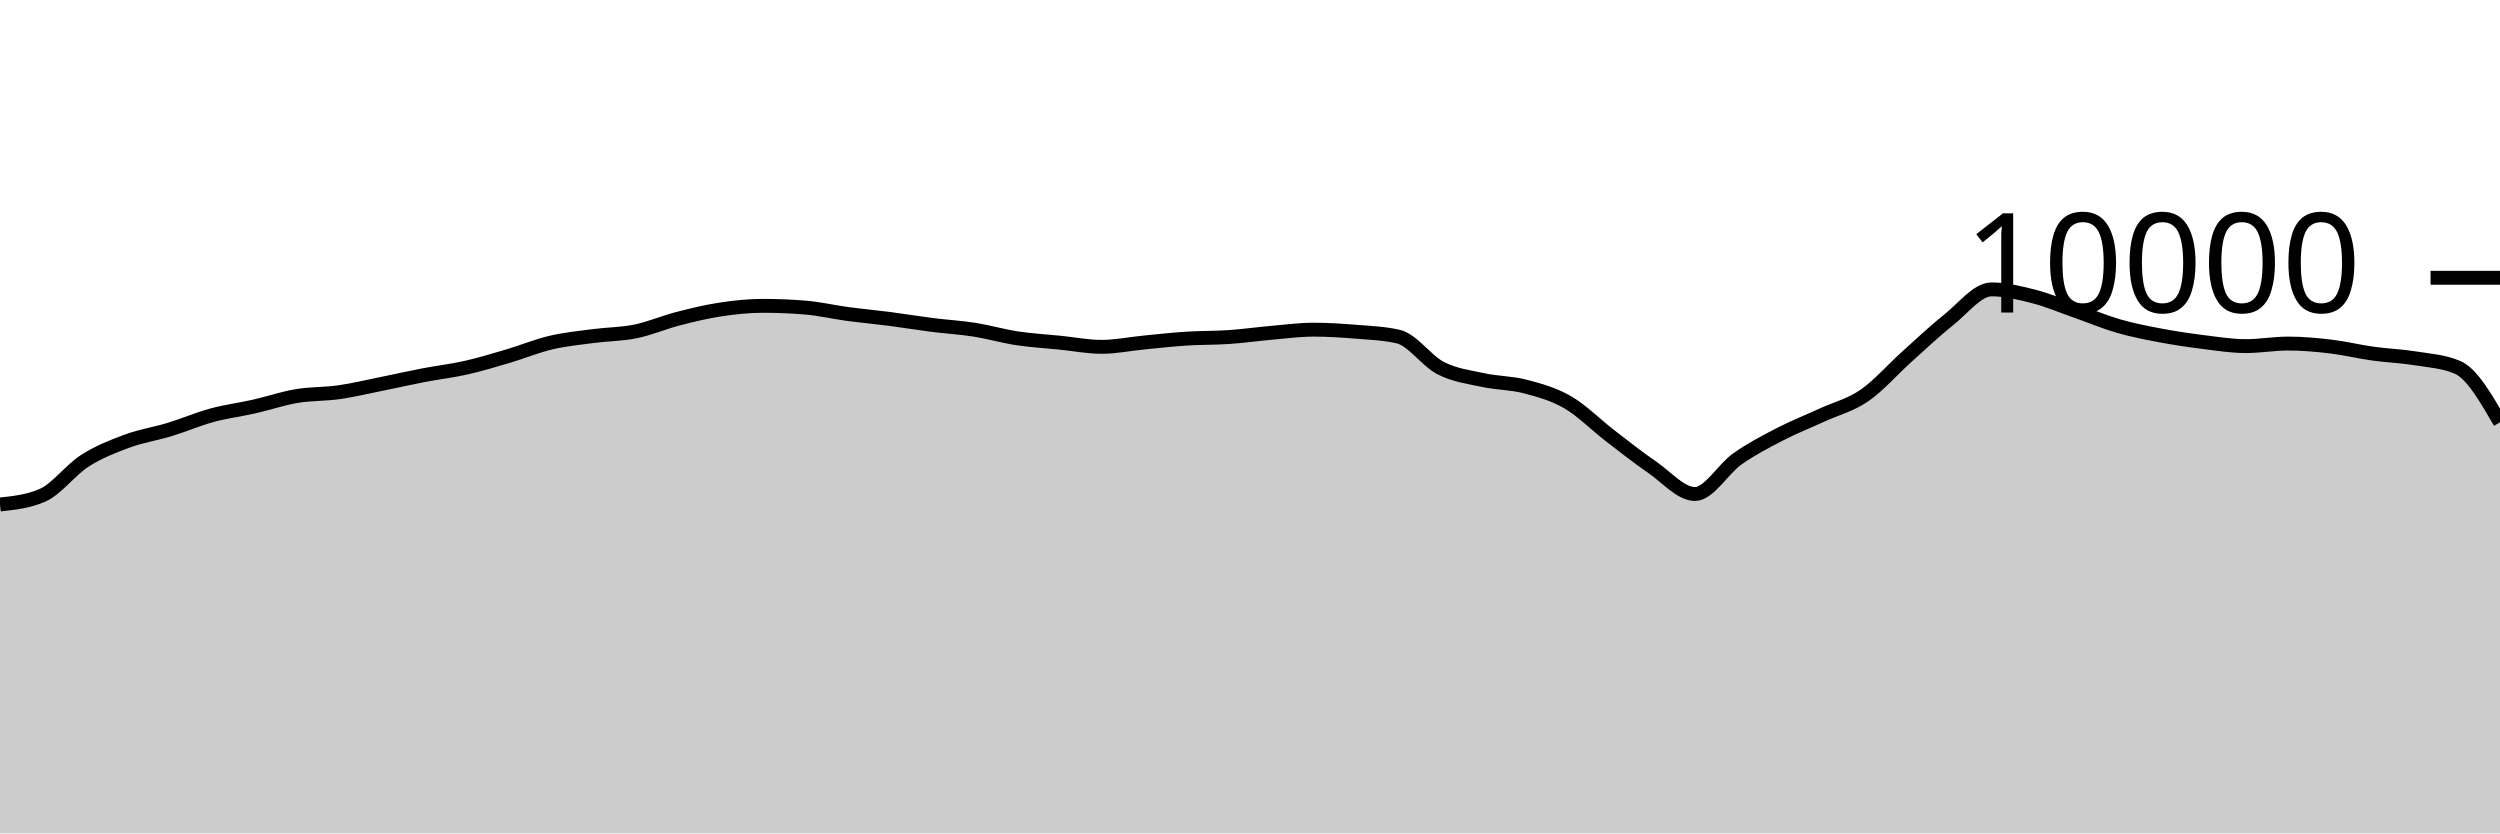
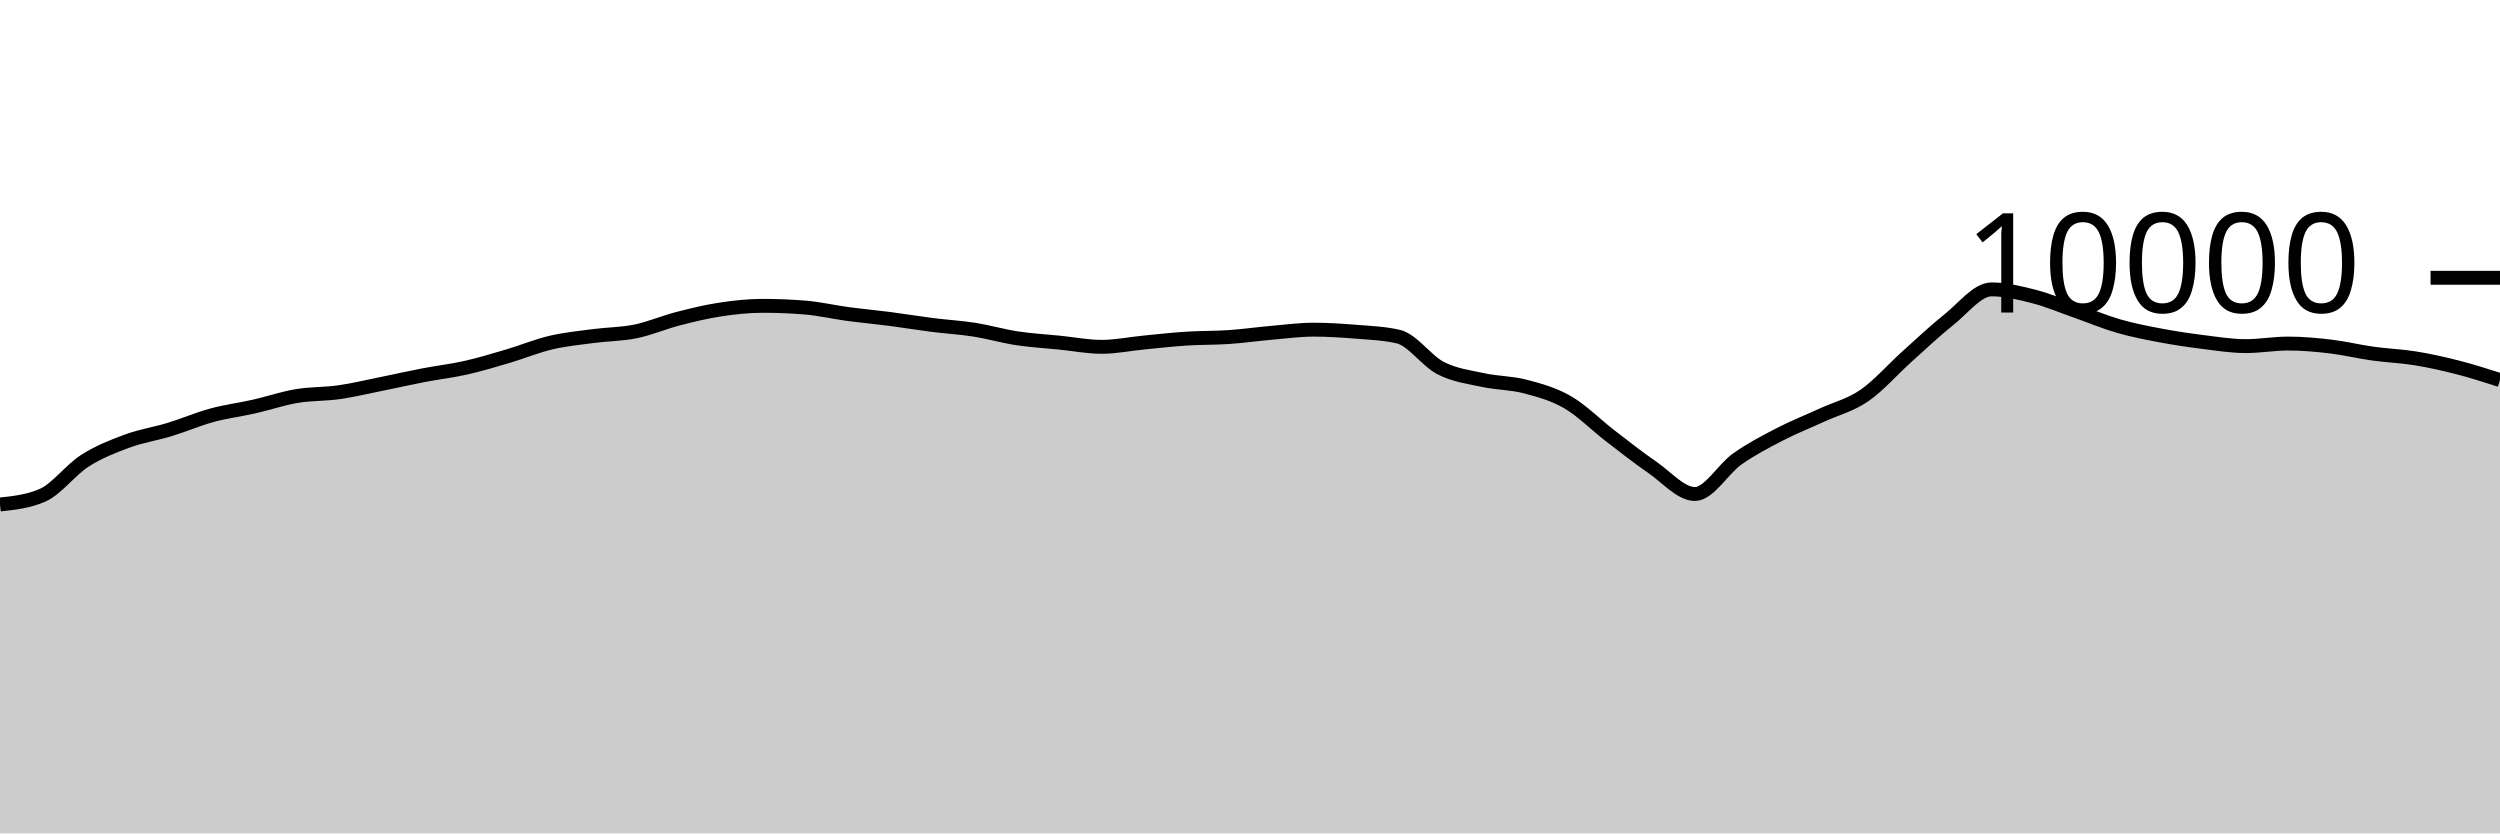
<svg xmlns="http://www.w3.org/2000/svg" viewBox="0 0 180 60">
  <g transform="translate(0,20)">
-     <path class="area" fill="rgba(0, 0, 0, 0.2)" d="M0,16.324C1.017,16.214,2.034,16.104,3.051,15.664C4.068,15.224,5.085,13.831,6.102,13.18C7.119,12.529,8.136,12.135,9.153,11.76C10.169,11.385,11.186,11.238,12.203,10.928C13.22,10.618,14.237,10.177,15.254,9.9C16.271,9.623,17.288,9.499,18.305,9.268C19.322,9.037,20.339,8.687,21.356,8.516C22.373,8.345,23.39,8.385,24.407,8.24C25.424,8.095,26.441,7.849,27.458,7.644C28.475,7.439,29.492,7.207,30.508,7.012C31.525,6.817,32.542,6.702,33.559,6.472C34.576,6.242,35.593,5.933,36.61,5.632C37.627,5.331,38.644,4.907,39.661,4.668C40.678,4.429,41.695,4.331,42.712,4.196C43.729,4.061,44.746,4.068,45.763,3.86C46.78,3.652,47.797,3.211,48.814,2.948C49.831,2.685,50.847,2.439,51.864,2.284C52.881,2.129,53.898,2.02,54.915,2.02C55.932,2.02,56.949,2.061,57.966,2.144C58.983,2.227,60,2.467,61.017,2.604C62.034,2.741,63.051,2.832,64.068,2.964C65.085,3.096,66.102,3.267,67.119,3.396C68.136,3.525,69.153,3.58,70.169,3.74C71.186,3.9,72.203,4.201,73.22,4.356C74.237,4.511,75.254,4.565,76.271,4.668C77.288,4.771,78.305,4.972,79.322,4.972C80.339,4.972,81.356,4.759,82.373,4.66C83.39,4.561,84.407,4.445,85.424,4.38C86.441,4.315,87.458,4.337,88.475,4.268C89.492,4.199,90.508,4.053,91.525,3.964C92.542,3.875,93.559,3.736,94.576,3.736C95.593,3.736,96.61,3.801,97.627,3.884C98.644,3.967,99.661,4.001,100.678,4.236C101.695,4.471,102.712,5.983,103.729,6.504C104.746,7.025,105.763,7.143,106.78,7.364C107.797,7.585,108.814,7.565,109.831,7.832C110.847,8.099,111.864,8.377,112.881,8.968C113.898,9.559,114.915,10.594,115.932,11.376C116.949,12.158,117.966,12.961,118.983,13.66C120,14.359,121.017,15.568,122.034,15.568C123.051,15.568,124.068,13.759,125.085,13.044C126.102,12.329,127.119,11.803,128.136,11.276C129.153,10.749,130.169,10.351,131.186,9.884C132.203,9.417,133.22,9.175,134.237,8.476C135.254,7.777,136.271,6.601,137.288,5.688C138.305,4.775,139.322,3.809,140.339,3C141.356,2.191,142.373,0.836,143.39,0.836C144.407,0.836,145.424,1.087,146.441,1.348C147.458,1.609,148.475,2.045,149.492,2.4C150.508,2.755,151.525,3.187,152.542,3.48C153.559,3.773,154.576,3.969,155.593,4.16C156.61,4.351,157.627,4.501,158.644,4.628C159.661,4.755,160.678,4.92,161.695,4.92C162.712,4.92,163.729,4.736,164.746,4.736C165.763,4.736,166.78,4.827,167.797,4.948C168.814,5.069,169.831,5.318,170.847,5.46C171.864,5.602,172.881,5.635,173.898,5.8C174.915,5.965,175.932,6.017,176.949,6.452C177.966,6.887,178.983,8.647,180,10.408L180,40C178.983,40,177.966,40,176.949,40C175.932,40,174.915,40,173.898,40C172.881,40,171.864,40,170.847,40C169.831,40,168.814,40,167.797,40C166.78,40,165.763,40,164.746,40C163.729,40,162.712,40,161.695,40C160.678,40,159.661,40,158.644,40C157.627,40,156.61,40,155.593,40C154.576,40,153.559,40,152.542,40C151.525,40,150.508,40,149.492,40C148.475,40,147.458,40,146.441,40C145.424,40,144.407,40,143.39,40C142.373,40,141.356,40,140.339,40C139.322,40,138.305,40,137.288,40C136.271,40,135.254,40,134.237,40C133.22,40,132.203,40,131.186,40C130.169,40,129.153,40,128.136,40C127.119,40,126.102,40,125.085,40C124.068,40,123.051,40,122.034,40C121.017,40,120,40,118.983,40C117.966,40,116.949,40,115.932,40C114.915,40,113.898,40,112.881,40C111.864,40,110.847,40,109.831,40C108.814,40,107.797,40,106.78,40C105.763,40,104.746,40,103.729,40C102.712,40,101.695,40,100.678,40C99.661,40,98.644,40,97.627,40C96.61,40,95.593,40,94.576,40C93.559,40,92.542,40,91.525,40C90.508,40,89.492,40,88.475,40C87.458,40,86.441,40,85.424,40C84.407,40,83.39,40,82.373,40C81.356,40,80.339,40,79.322,40C78.305,40,77.288,40,76.271,40C75.254,40,74.237,40,73.22,40C72.203,40,71.186,40,70.169,40C69.153,40,68.136,40,67.119,40C66.102,40,65.085,40,64.068,40C63.051,40,62.034,40,61.017,40C60,40,58.983,40,57.966,40C56.949,40,55.932,40,54.915,40C53.898,40,52.881,40,51.864,40C50.847,40,49.831,40,48.814,40C47.797,40,46.78,40,45.763,40C44.746,40,43.729,40,42.712,40C41.695,40,40.678,40,39.661,40C38.644,40,37.627,40,36.61,40C35.593,40,34.576,40,33.559,40C32.542,40,31.525,40,30.508,40C29.492,40,28.475,40,27.458,40C26.441,40,25.424,40,24.407,40C23.39,40,22.373,40,21.356,40C20.339,40,19.322,40,18.305,40C17.288,40,16.271,40,15.254,40C14.237,40,13.22,40,12.203,40C11.186,40,10.169,40,9.153,40C8.136,40,7.119,40,6.102,40C5.085,40,4.068,40,3.051,40C2.034,40,1.017,40,0,40Z" />
-     <path class="line" stroke="black" fill="none" d="M0,16.324C1.017,16.214,2.034,16.104,3.051,15.664C4.068,15.224,5.085,13.831,6.102,13.18C7.119,12.529,8.136,12.135,9.153,11.76C10.169,11.385,11.186,11.238,12.203,10.928C13.22,10.618,14.237,10.177,15.254,9.9C16.271,9.623,17.288,9.499,18.305,9.268C19.322,9.037,20.339,8.687,21.356,8.516C22.373,8.345,23.39,8.385,24.407,8.24C25.424,8.095,26.441,7.849,27.458,7.644C28.475,7.439,29.492,7.207,30.508,7.012C31.525,6.817,32.542,6.702,33.559,6.472C34.576,6.242,35.593,5.933,36.61,5.632C37.627,5.331,38.644,4.907,39.661,4.668C40.678,4.429,41.695,4.331,42.712,4.196C43.729,4.061,44.746,4.068,45.763,3.86C46.78,3.652,47.797,3.211,48.814,2.948C49.831,2.685,50.847,2.439,51.864,2.284C52.881,2.129,53.898,2.02,54.915,2.02C55.932,2.02,56.949,2.061,57.966,2.144C58.983,2.227,60,2.467,61.017,2.604C62.034,2.741,63.051,2.832,64.068,2.964C65.085,3.096,66.102,3.267,67.119,3.396C68.136,3.525,69.153,3.58,70.169,3.74C71.186,3.9,72.203,4.201,73.22,4.356C74.237,4.511,75.254,4.565,76.271,4.668C77.288,4.771,78.305,4.972,79.322,4.972C80.339,4.972,81.356,4.759,82.373,4.66C83.39,4.561,84.407,4.445,85.424,4.38C86.441,4.315,87.458,4.337,88.475,4.268C89.492,4.199,90.508,4.053,91.525,3.964C92.542,3.875,93.559,3.736,94.576,3.736C95.593,3.736,96.61,3.801,97.627,3.884C98.644,3.967,99.661,4.001,100.678,4.236C101.695,4.471,102.712,5.983,103.729,6.504C104.746,7.025,105.763,7.143,106.78,7.364C107.797,7.585,108.814,7.565,109.831,7.832C110.847,8.099,111.864,8.377,112.881,8.968C113.898,9.559,114.915,10.594,115.932,11.376C116.949,12.158,117.966,12.961,118.983,13.66C120,14.359,121.017,15.568,122.034,15.568C123.051,15.568,124.068,13.759,125.085,13.044C126.102,12.329,127.119,11.803,128.136,11.276C129.153,10.749,130.169,10.351,131.186,9.884C132.203,9.417,133.22,9.175,134.237,8.476C135.254,7.777,136.271,6.601,137.288,5.688C138.305,4.775,139.322,3.809,140.339,3C141.356,2.191,142.373,0.836,143.39,0.836C144.407,0.836,145.424,1.087,146.441,1.348C147.458,1.609,148.475,2.045,149.492,2.4C150.508,2.755,151.525,3.187,152.542,3.48C153.559,3.773,154.576,3.969,155.593,4.16C156.61,4.351,157.627,4.501,158.644,4.628C159.661,4.755,160.678,4.92,161.695,4.92C162.712,4.92,163.729,4.736,164.746,4.736C165.763,4.736,166.78,4.827,167.797,4.948C168.814,5.069,169.831,5.318,170.847,5.46C171.864,5.602,172.881,5.635,173.898,5.8C174.915,5.965,175.932,6.017,176.949,6.452C177.966,6.887,178.983,8.647,180,10.408" />
+     <path class="area" fill="rgba(0, 0, 0, 0.2)" d="M0,16.324C1.017,16.214,2.034,16.104,3.051,15.664C4.068,15.224,5.085,13.831,6.102,13.18C7.119,12.529,8.136,12.135,9.153,11.76C10.169,11.385,11.186,11.238,12.203,10.928C13.22,10.618,14.237,10.177,15.254,9.9C16.271,9.623,17.288,9.499,18.305,9.268C19.322,9.037,20.339,8.687,21.356,8.516C22.373,8.345,23.39,8.385,24.407,8.24C25.424,8.095,26.441,7.849,27.458,7.644C28.475,7.439,29.492,7.207,30.508,7.012C31.525,6.817,32.542,6.702,33.559,6.472C34.576,6.242,35.593,5.933,36.61,5.632C37.627,5.331,38.644,4.907,39.661,4.668C40.678,4.429,41.695,4.331,42.712,4.196C43.729,4.061,44.746,4.068,45.763,3.86C46.78,3.652,47.797,3.211,48.814,2.948C49.831,2.685,50.847,2.439,51.864,2.284C52.881,2.129,53.898,2.02,54.915,2.02C55.932,2.02,56.949,2.061,57.966,2.144C58.983,2.227,60,2.467,61.017,2.604C62.034,2.741,63.051,2.832,64.068,2.964C65.085,3.096,66.102,3.267,67.119,3.396C68.136,3.525,69.153,3.58,70.169,3.74C71.186,3.9,72.203,4.201,73.22,4.356C74.237,4.511,75.254,4.565,76.271,4.668C77.288,4.771,78.305,4.972,79.322,4.972C80.339,4.972,81.356,4.759,82.373,4.66C83.39,4.561,84.407,4.445,85.424,4.38C86.441,4.315,87.458,4.337,88.475,4.268C89.492,4.199,90.508,4.053,91.525,3.964C92.542,3.875,93.559,3.736,94.576,3.736C95.593,3.736,96.61,3.801,97.627,3.884C98.644,3.967,99.661,4.001,100.678,4.236C101.695,4.471,102.712,5.983,103.729,6.504C104.746,7.025,105.763,7.143,106.78,7.364C107.797,7.585,108.814,7.565,109.831,7.832C110.847,8.099,111.864,8.377,112.881,8.968C113.898,9.559,114.915,10.594,115.932,11.376C116.949,12.158,117.966,12.961,118.983,13.66C120,14.359,121.017,15.568,122.034,15.568C123.051,15.568,124.068,13.759,125.085,13.044C126.102,12.329,127.119,11.803,128.136,11.276C129.153,10.749,130.169,10.351,131.186,9.884C132.203,9.417,133.22,9.175,134.237,8.476C135.254,7.777,136.271,6.601,137.288,5.688C138.305,4.775,139.322,3.809,140.339,3C141.356,2.191,142.373,0.836,143.39,0.836C144.407,0.836,145.424,1.087,146.441,1.348C147.458,1.609,148.475,2.045,149.492,2.4C150.508,2.755,151.525,3.187,152.542,3.48C153.559,3.773,154.576,3.969,155.593,4.16C156.61,4.351,157.627,4.501,158.644,4.628C159.661,4.755,160.678,4.92,161.695,4.92C162.712,4.92,163.729,4.736,164.746,4.736C165.763,4.736,166.78,4.827,167.797,4.948C168.814,5.069,169.831,5.318,170.847,5.46C171.864,5.602,172.881,5.635,173.898,5.8C174.915,5.965,175.932,6.191,176.949,6.452C177.966,6.713,178.983,7.038,180,7.364L180,40C178.983,40,177.966,40,176.949,40C175.932,40,174.915,40,173.898,40C172.881,40,171.864,40,170.847,40C169.831,40,168.814,40,167.797,40C166.78,40,165.763,40,164.746,40C163.729,40,162.712,40,161.695,40C160.678,40,159.661,40,158.644,40C157.627,40,156.61,40,155.593,40C154.576,40,153.559,40,152.542,40C151.525,40,150.508,40,149.492,40C148.475,40,147.458,40,146.441,40C145.424,40,144.407,40,143.39,40C142.373,40,141.356,40,140.339,40C139.322,40,138.305,40,137.288,40C136.271,40,135.254,40,134.237,40C133.22,40,132.203,40,131.186,40C130.169,40,129.153,40,128.136,40C127.119,40,126.102,40,125.085,40C124.068,40,123.051,40,122.034,40C121.017,40,120,40,118.983,40C117.966,40,116.949,40,115.932,40C114.915,40,113.898,40,112.881,40C111.864,40,110.847,40,109.831,40C108.814,40,107.797,40,106.78,40C105.763,40,104.746,40,103.729,40C102.712,40,101.695,40,100.678,40C99.661,40,98.644,40,97.627,40C96.61,40,95.593,40,94.576,40C93.559,40,92.542,40,91.525,40C90.508,40,89.492,40,88.475,40C87.458,40,86.441,40,85.424,40C84.407,40,83.39,40,82.373,40C81.356,40,80.339,40,79.322,40C78.305,40,77.288,40,76.271,40C75.254,40,74.237,40,73.22,40C72.203,40,71.186,40,70.169,40C69.153,40,68.136,40,67.119,40C66.102,40,65.085,40,64.068,40C63.051,40,62.034,40,61.017,40C60,40,58.983,40,57.966,40C56.949,40,55.932,40,54.915,40C53.898,40,52.881,40,51.864,40C50.847,40,49.831,40,48.814,40C47.797,40,46.78,40,45.763,40C44.746,40,43.729,40,42.712,40C41.695,40,40.678,40,39.661,40C38.644,40,37.627,40,36.61,40C35.593,40,34.576,40,33.559,40C32.542,40,31.525,40,30.508,40C29.492,40,28.475,40,27.458,40C26.441,40,25.424,40,24.407,40C23.39,40,22.373,40,21.356,40C20.339,40,19.322,40,18.305,40C17.288,40,16.271,40,15.254,40C14.237,40,13.22,40,12.203,40C11.186,40,10.169,40,9.153,40C8.136,40,7.119,40,6.102,40C5.085,40,4.068,40,3.051,40C2.034,40,1.017,40,0,40Z" />
+     <path class="line" stroke="black" fill="none" d="M0,16.324C1.017,16.214,2.034,16.104,3.051,15.664C4.068,15.224,5.085,13.831,6.102,13.18C7.119,12.529,8.136,12.135,9.153,11.76C10.169,11.385,11.186,11.238,12.203,10.928C13.22,10.618,14.237,10.177,15.254,9.9C16.271,9.623,17.288,9.499,18.305,9.268C19.322,9.037,20.339,8.687,21.356,8.516C22.373,8.345,23.39,8.385,24.407,8.24C25.424,8.095,26.441,7.849,27.458,7.644C28.475,7.439,29.492,7.207,30.508,7.012C31.525,6.817,32.542,6.702,33.559,6.472C34.576,6.242,35.593,5.933,36.61,5.632C37.627,5.331,38.644,4.907,39.661,4.668C40.678,4.429,41.695,4.331,42.712,4.196C43.729,4.061,44.746,4.068,45.763,3.86C46.78,3.652,47.797,3.211,48.814,2.948C49.831,2.685,50.847,2.439,51.864,2.284C52.881,2.129,53.898,2.02,54.915,2.02C55.932,2.02,56.949,2.061,57.966,2.144C58.983,2.227,60,2.467,61.017,2.604C62.034,2.741,63.051,2.832,64.068,2.964C65.085,3.096,66.102,3.267,67.119,3.396C68.136,3.525,69.153,3.58,70.169,3.74C71.186,3.9,72.203,4.201,73.22,4.356C74.237,4.511,75.254,4.565,76.271,4.668C77.288,4.771,78.305,4.972,79.322,4.972C80.339,4.972,81.356,4.759,82.373,4.66C83.39,4.561,84.407,4.445,85.424,4.38C86.441,4.315,87.458,4.337,88.475,4.268C89.492,4.199,90.508,4.053,91.525,3.964C92.542,3.875,93.559,3.736,94.576,3.736C95.593,3.736,96.61,3.801,97.627,3.884C98.644,3.967,99.661,4.001,100.678,4.236C101.695,4.471,102.712,5.983,103.729,6.504C104.746,7.025,105.763,7.143,106.78,7.364C107.797,7.585,108.814,7.565,109.831,7.832C110.847,8.099,111.864,8.377,112.881,8.968C113.898,9.559,114.915,10.594,115.932,11.376C116.949,12.158,117.966,12.961,118.983,13.66C120,14.359,121.017,15.568,122.034,15.568C123.051,15.568,124.068,13.759,125.085,13.044C126.102,12.329,127.119,11.803,128.136,11.276C129.153,10.749,130.169,10.351,131.186,9.884C132.203,9.417,133.22,9.175,134.237,8.476C135.254,7.777,136.271,6.601,137.288,5.688C138.305,4.775,139.322,3.809,140.339,3C141.356,2.191,142.373,0.836,143.39,0.836C144.407,0.836,145.424,1.087,146.441,1.348C147.458,1.609,148.475,2.045,149.492,2.4C150.508,2.755,151.525,3.187,152.542,3.48C153.559,3.773,154.576,3.969,155.593,4.16C156.61,4.351,157.627,4.501,158.644,4.628C159.661,4.755,160.678,4.92,161.695,4.92C162.712,4.92,163.729,4.736,164.746,4.736C165.763,4.736,166.78,4.827,167.797,4.948C168.814,5.069,169.831,5.318,170.847,5.46C171.864,5.602,172.881,5.635,173.898,5.8C174.915,5.965,175.932,6.191,176.949,6.452C177.966,6.713,178.983,7.038,180,7.364" />
    <path class="axis-ceiling" stroke-width="1" stroke="black" fill="none" d="M175,0L180,0" />
    <text class="axis-ceiling-label" font-family="sans-serif" text-anchor="end" font-size="10px" x="170" y="2.5">10000</text>
  </g>
</svg>
